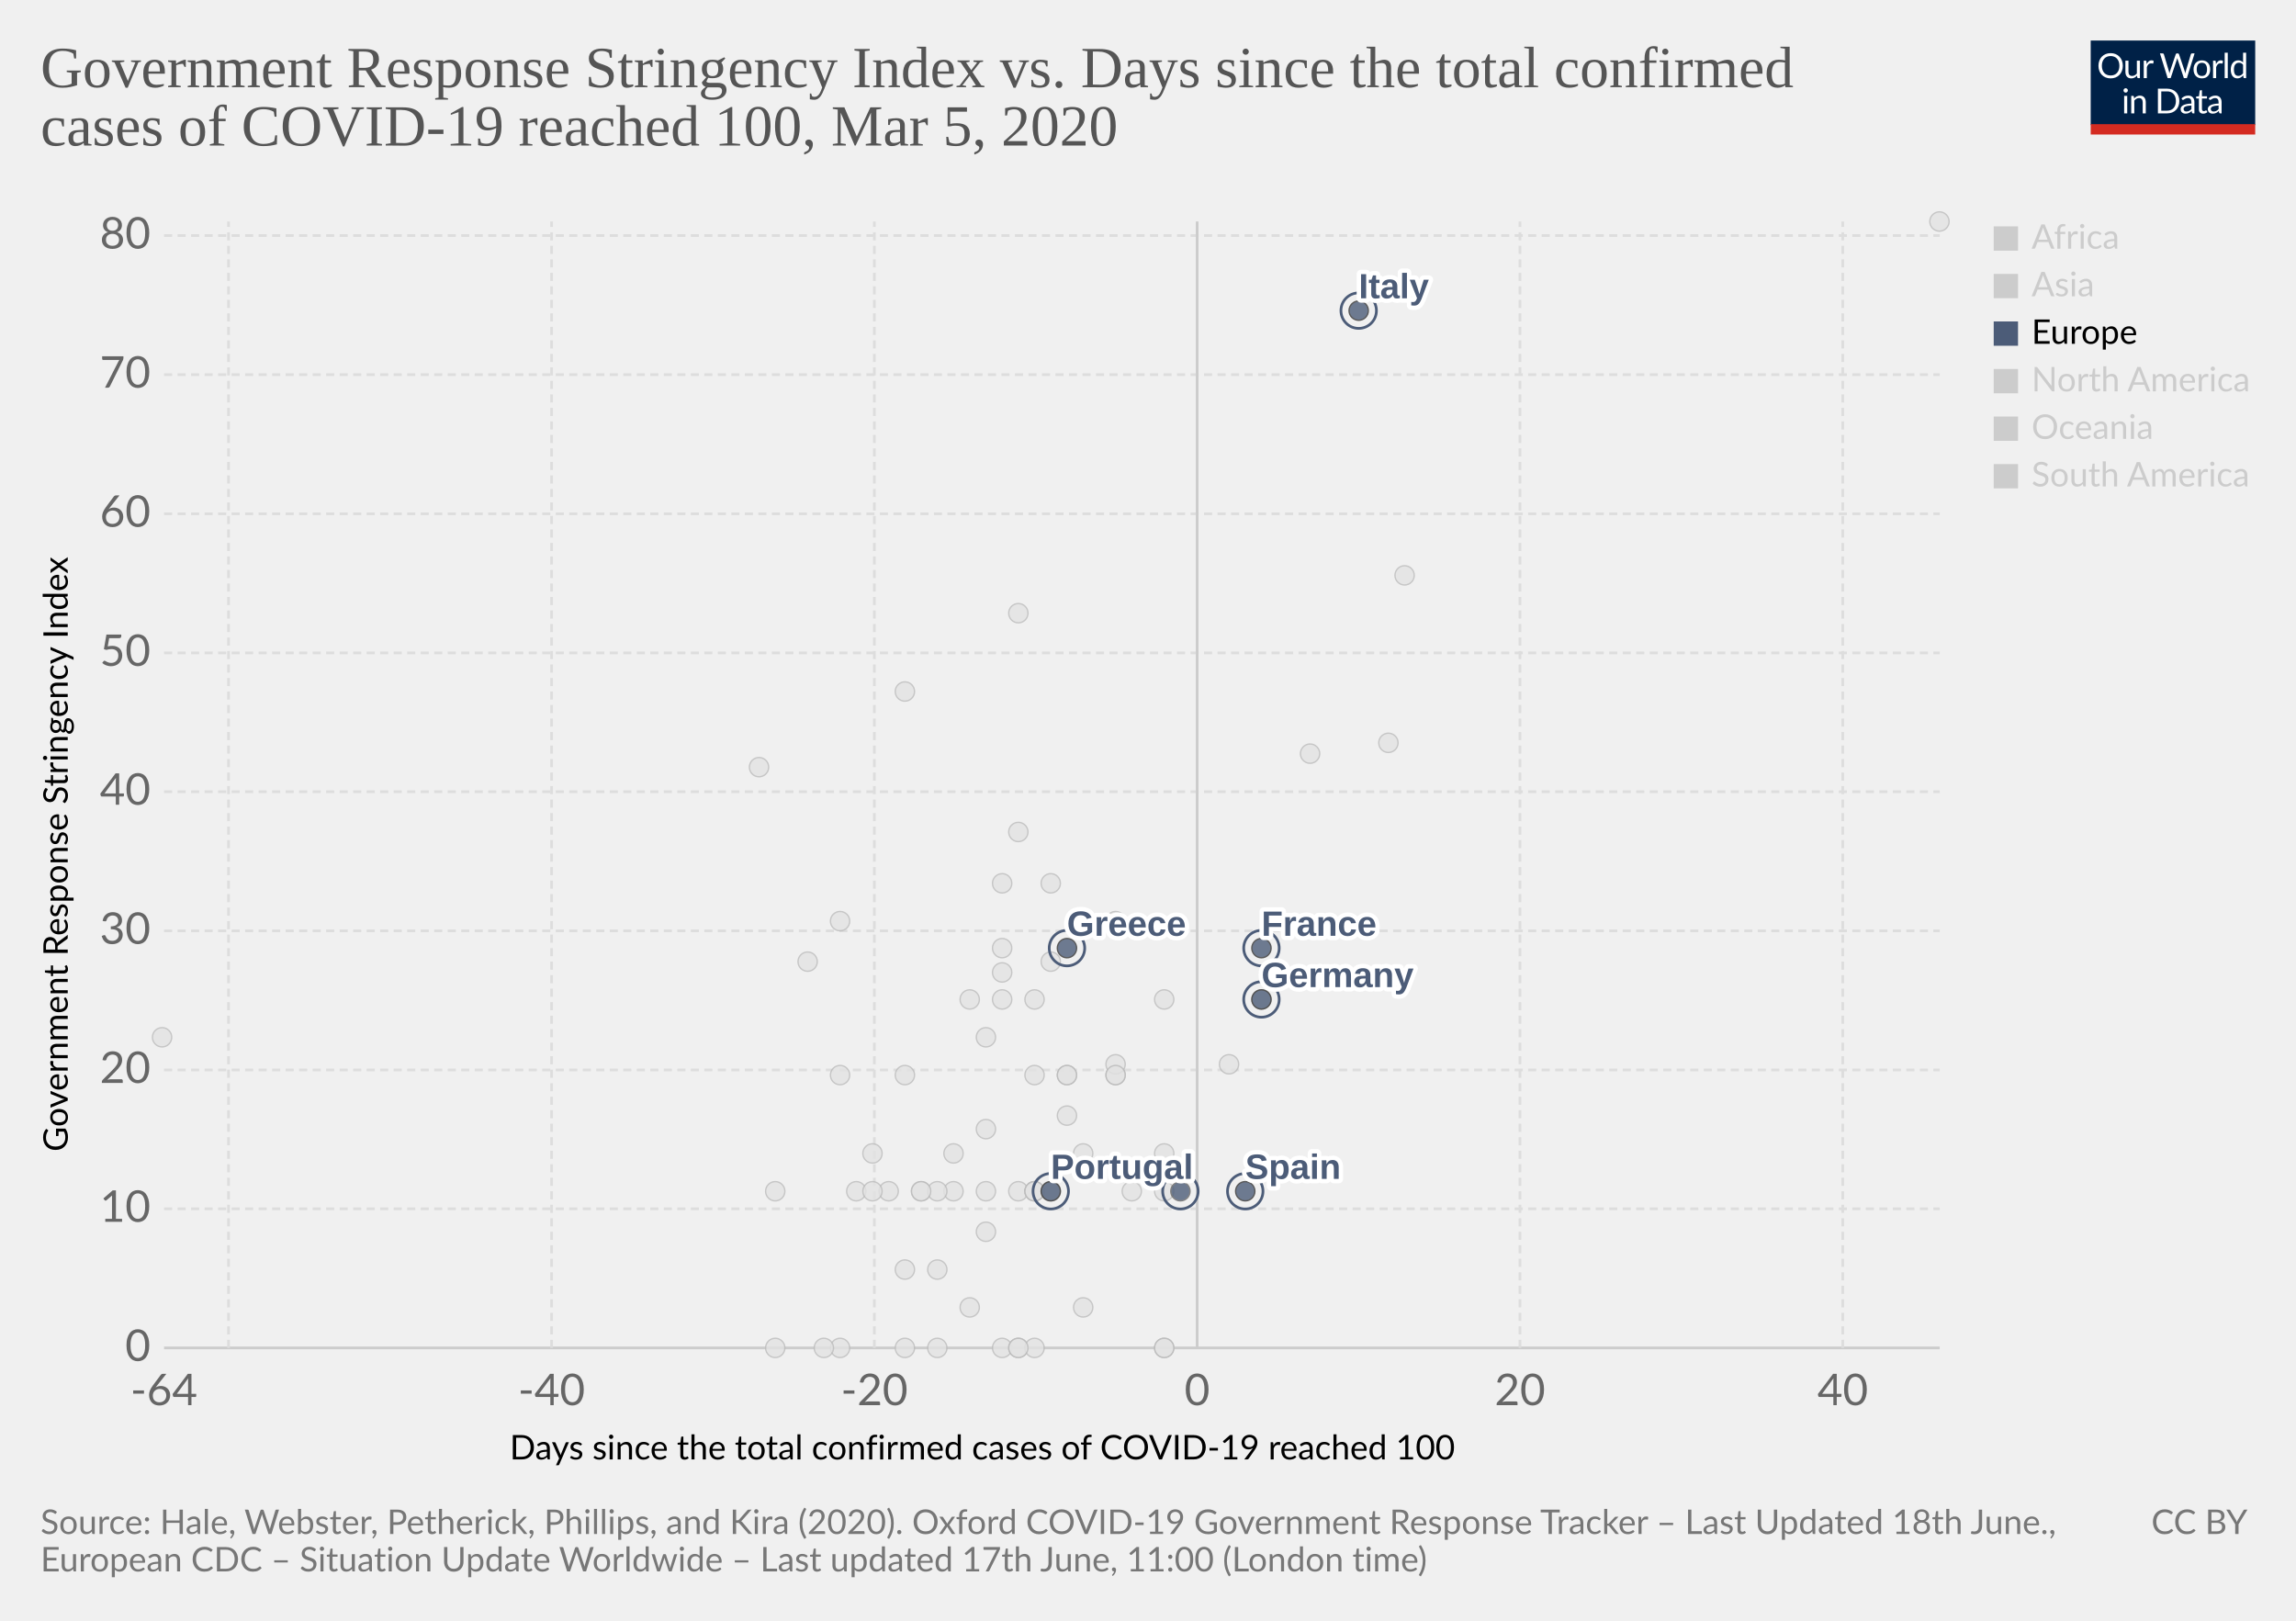
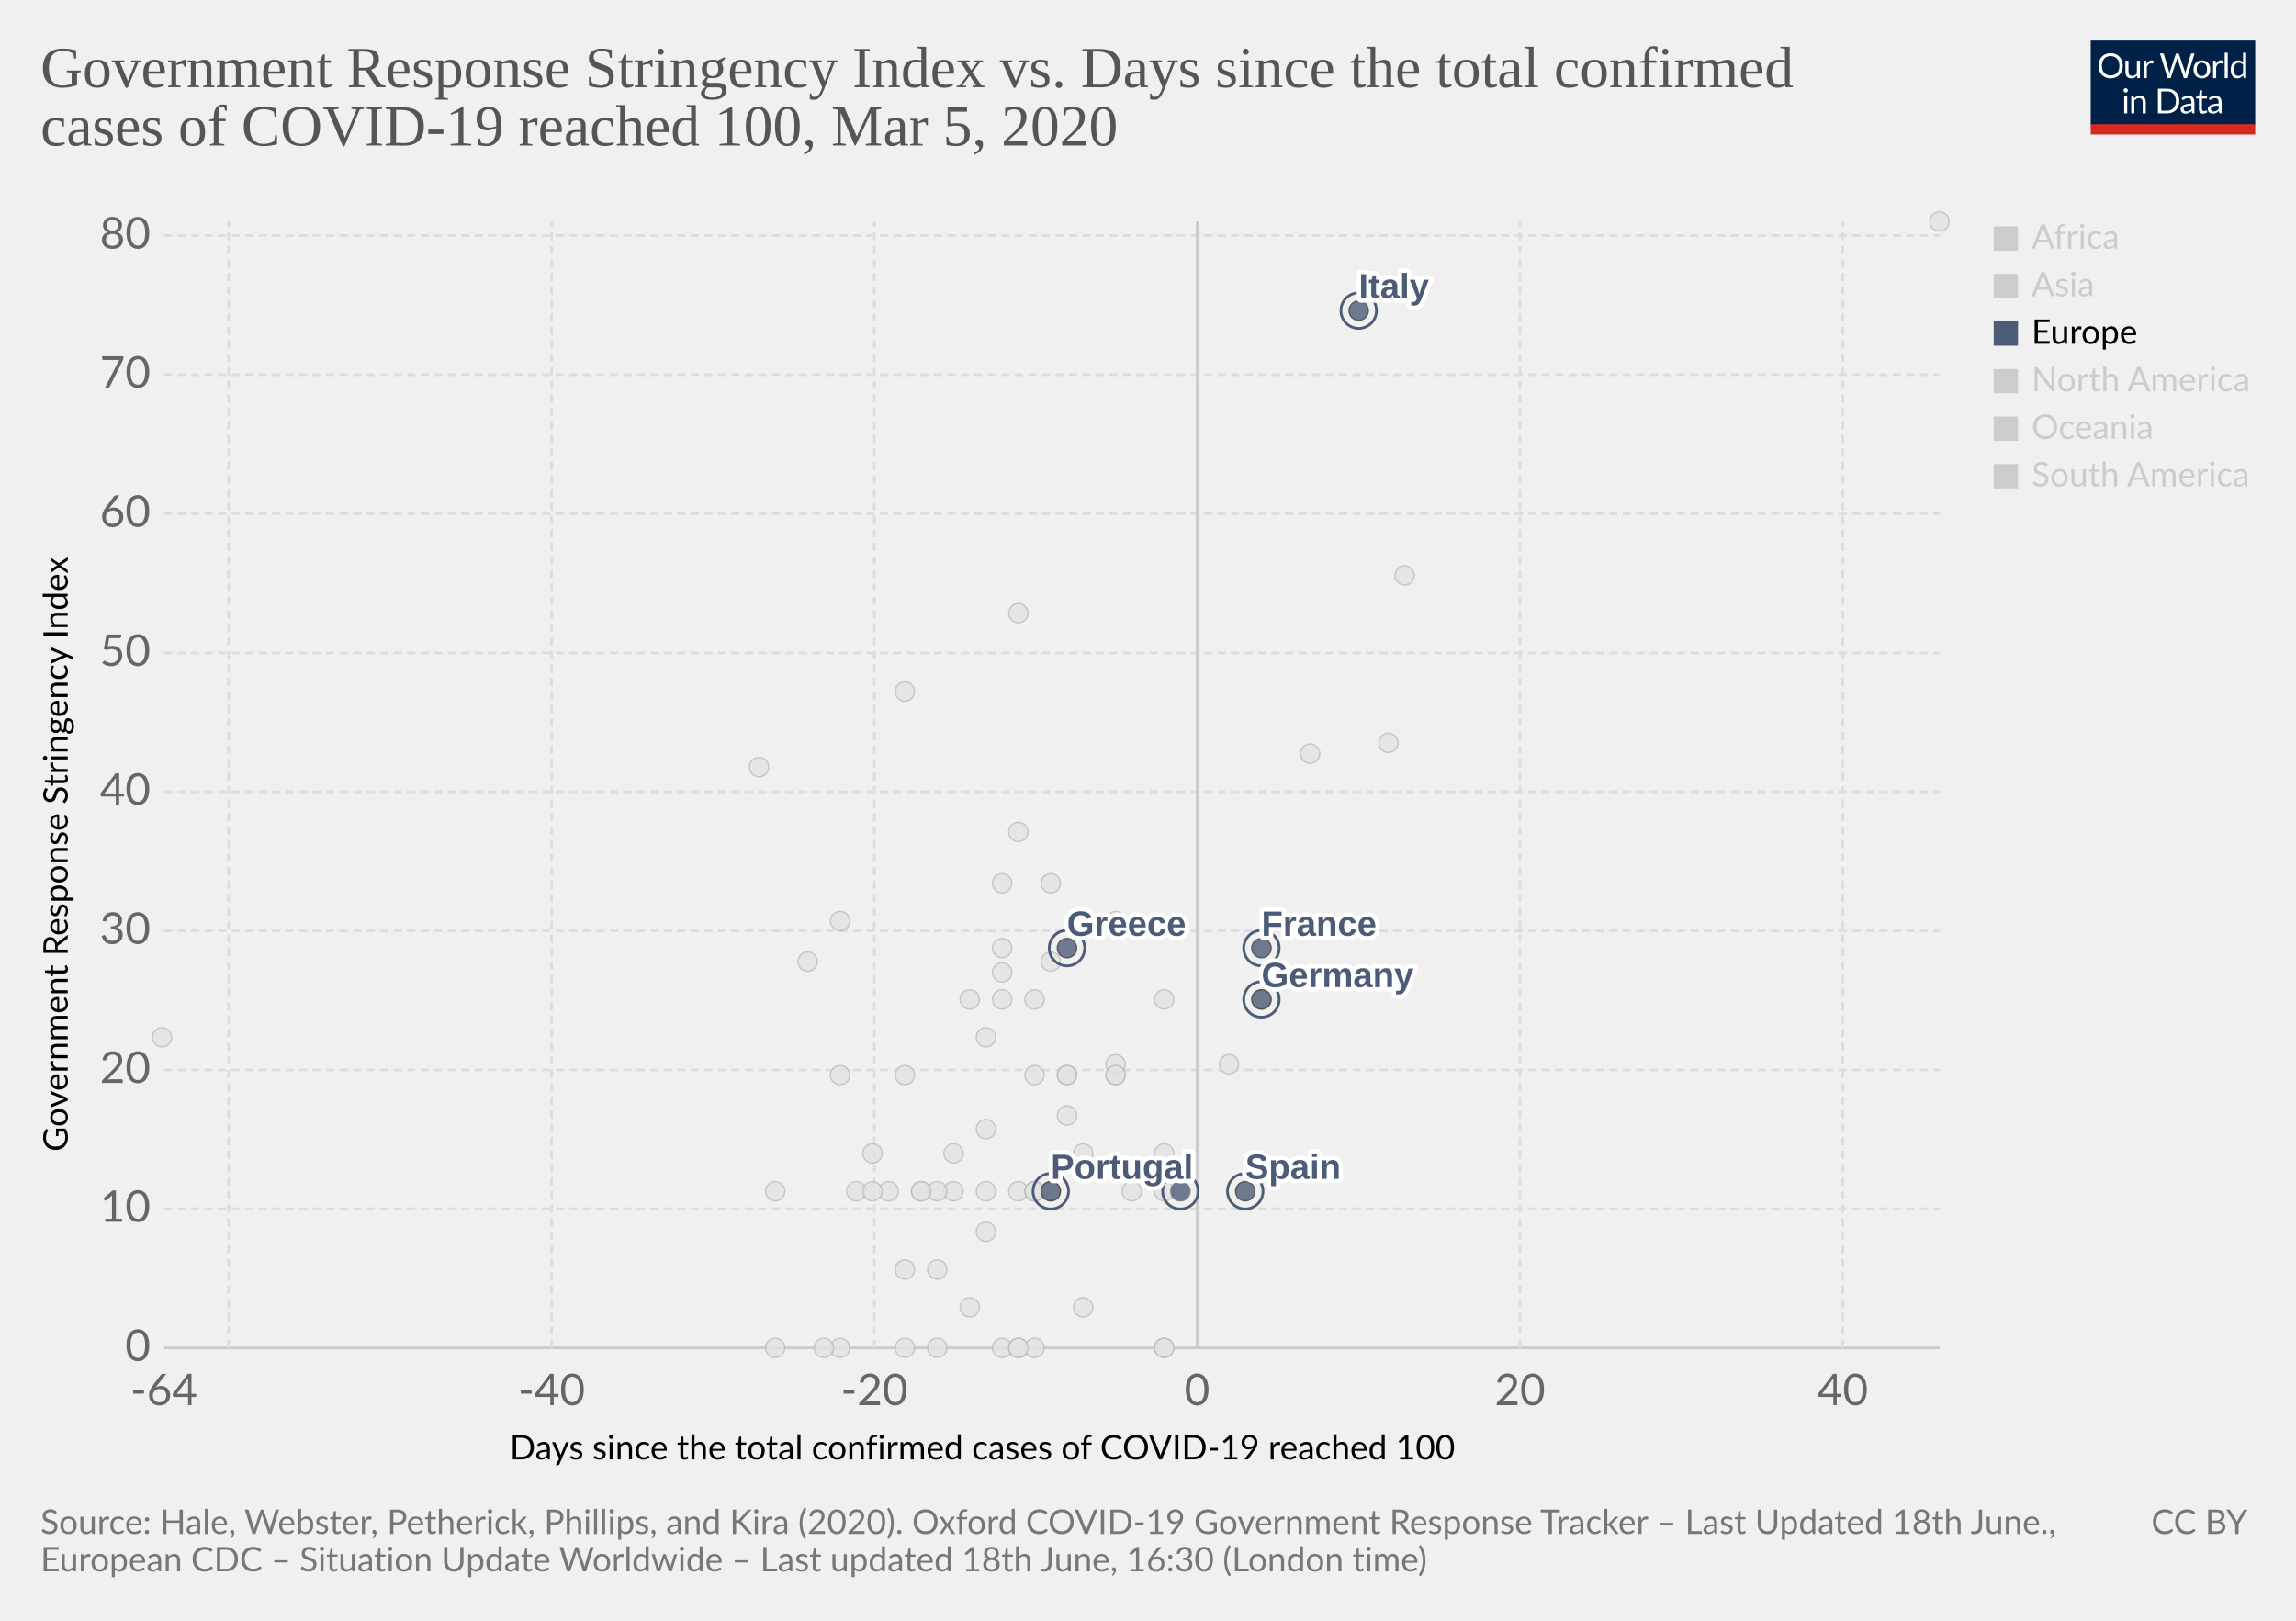
<svg xmlns="http://www.w3.org/2000/svg" version="1.1" style="background-color:#fff;-webkit-font-smoothing:antialiased" width="850" height="600" viewBox="0 0 850 600" font-family="Lato,'Helvetica Neue',Helvetica,Arial,sans-serif" font-size="18" text-rendering="optimizeLegibility">
  <g class="HeaderView">
    <g transform="matrix(.29 0 0 .29 774 15)">
      <svg width="210" height="120" viewBox="0 0 210 120" fill="none">
        <g clip-path="url(#clip0)">
          <path d="M0 0h210v107.89H0V0z" fill="#002147" />
          <path d="M40.98 32.25c0 2.36-.38 4.53-1.12 6.51a14.26 14.26 0 01-8.1 8.4c-1.9.78-4.02 1.17-6.34 1.17a16.6 16.6 0 01-6.33-1.17 14.31 14.31 0 01-8.08-8.4 18.29 18.29 0 01-1.12-6.51c0-2.36.38-4.53 1.12-6.5a14.32 14.32 0 018.07-8.44c1.92-.8 4.03-1.19 6.34-1.19 2.32 0 4.43.4 6.34 1.19 1.92.8 3.56 1.9 4.93 3.34a14.87 14.87 0 013.17 5.1 18.1 18.1 0 011.12 6.5zm-4.38 0c0-1.94-.26-3.68-.8-5.22a10.91 10.91 0 00-2.24-3.89 9.68 9.68 0 00-3.52-2.46 11.95 11.95 0 00-4.62-.86c-1.68 0-3.21.28-4.6.86a9.88 9.88 0 00-3.54 2.46 10.91 10.91 0 00-2.24 3.9c-.53 1.53-.8 3.27-.8 5.2 0 1.94.27 3.68.8 5.22a11.17 11.17 0 002.24 3.9 10.01 10.01 0 003.55 2.44c1.38.56 2.9.83 4.6.83 1.7 0 3.24-.27 4.61-.83a9.8 9.8 0 003.52-2.44 11.17 11.17 0 002.25-3.9c.53-1.54.8-3.28.8-5.21zm26.22-6.54V48H60.5c-.56 0-.9-.27-1.05-.81l-.31-2.4a12.45 12.45 0 01-3.26 2.6c-1.2.64-2.58.96-4.13.96-1.22 0-2.3-.2-3.24-.6a6.52 6.52 0 01-2.33-1.7 7.37 7.37 0 01-1.43-2.67c-.3-1.04-.46-2.2-.46-3.45V25.7h3.91v14.22c0 1.68.38 2.99 1.15 3.91.77.93 1.96 1.39 3.54 1.39 1.16 0 2.24-.27 3.23-.82a10.42 10.42 0 002.8-2.28V25.7h3.91zm8.61 4.47a9.94 9.94 0 012.6-3.56 5.64 5.64 0 013.76-1.3c.47 0 .92.05 1.34.15.44.1.83.27 1.17.49l-.3 2.92c-.09.37-.3.55-.66.55-.2 0-.5-.04-.9-.13a6.21 6.21 0 00-3.24.18c-.54.2-1.03.5-1.47.92-.42.4-.81.9-1.17 1.5-.33.58-.64 1.26-.92 2.02V48H67.7V25.71h2.25c.42 0 .72.08.88.25.16.16.27.44.33.83l.26 3.39zm61.16-13.7L122.75 48h-3.82l-7.99-24.05a21.95 21.95 0 01-.42-1.58 38.36 38.36 0 01-.44 1.58L102.05 48h-3.83L88.4 16.47h3.54c.38 0 .7.1.95.29.26.2.43.43.5.73l6.52 21.9c.1.4.2.83.28 1.28.1.46.2.94.29 1.46l.3-1.46c.12-.47.25-.9.38-1.27l7.41-21.91c.1-.25.26-.48.51-.69.27-.22.58-.33.95-.33h1.23c.38 0 .69.1.92.29.24.2.41.43.53.73l7.4 21.9a28.4 28.4 0 01.68 2.62 29.52 29.52 0 01.52-2.61l6.54-21.91c.07-.27.23-.5.48-.7.27-.21.58-.32.95-.32h3.32zm9.35 8.88c1.63 0 3.1.27 4.4.82a9.43 9.43 0 015.46 5.94c.5 1.4.74 2.98.74 4.73 0 1.76-.25 3.34-.74 4.75a9.43 9.43 0 01-5.46 5.92c-1.3.52-2.77.79-4.4.79-1.64 0-3.12-.27-4.44-.8a9.42 9.42 0 01-3.35-2.3c-.92-1-1.63-2.2-2.13-3.61-.49-1.41-.73-3-.73-4.75s.24-3.33.73-4.73c.5-1.43 1.2-2.64 2.13-3.63a9.4 9.4 0 013.35-2.31c1.32-.55 2.8-.82 4.44-.82zm0 19.89c2.2 0 3.84-.73 4.93-2.2 1.08-1.48 1.63-3.54 1.63-6.18 0-2.66-.55-4.72-1.63-6.2-1.09-1.49-2.73-2.23-4.93-2.23-1.12 0-2.09.2-2.93.57a5.7 5.7 0 00-2.06 1.65 7.5 7.5 0 00-1.24 2.67c-.26 1.04-.4 2.22-.4 3.54 0 2.64.55 4.7 1.64 6.18 1.1 1.47 2.76 2.2 4.99 2.2zm17.97-15.07a9.94 9.94 0 012.6-3.56 5.64 5.64 0 013.76-1.3c.47 0 .91.05 1.34.15.44.1.83.27 1.16.49l-.28 2.92c-.09.37-.31.55-.66.55-.2 0-.5-.04-.9-.13a6.2 6.2 0 00-3.24.18c-.54.2-1.03.5-1.47.92-.43.4-.82.9-1.17 1.5a13.1 13.1 0 00-.92 2.02V48h-3.94V25.71h2.24c.43 0 .72.08.88.25.17.16.28.44.33.83l.27 3.39zm15.04-14.59V48h-3.92V15.6h3.92zm19.55 15.43a6.22 6.22 0 00-2.38-2.05 6.7 6.7 0 00-2.86-.6c-2.07 0-3.66.75-4.77 2.23-1.12 1.48-1.68 3.6-1.68 6.33 0 1.46.13 2.7.38 3.74a7.29 7.29 0 001.1 2.56 4.35 4.35 0 001.78 1.45c.7.3 1.5.46 2.4.46 1.29 0 2.41-.3 3.36-.88a9.6 9.6 0 002.67-2.49V31.02zm3.91-15.43V48h-2.33c-.56 0-.9-.27-1.06-.81l-.35-2.71a12.13 12.13 0 01-3.25 2.77 8.28 8.28 0 01-4.23 1.06 7.31 7.31 0 01-6.14-2.9c-.73-.96-1.3-2.15-1.69-3.57a18.35 18.35 0 01.07-9.48 11.29 11.29 0 011.89-3.7 8.7 8.7 0 017.06-3.34 7.96 7.96 0 016.12 2.62V15.59h3.91zM46.61 70.71V93H42.7V70.71h3.91zm.84-7c0 .39-.08.75-.24 1.09a2.81 2.81 0 01-1.52 1.47 2.67 2.67 0 01-2.16 0 2.9 2.9 0 01-1.45-1.47 2.67 2.67 0 010-2.16c.15-.35.35-.65.6-.9.25-.27.53-.47.85-.62a2.67 2.67 0 012.16 0c.35.15.65.35.9.62.27.25.47.55.62.9.16.34.24.7.24 1.08zm7.97 10.24c.49-.54 1-1.04 1.54-1.48a9.85 9.85 0 013.66-1.84 8.96 8.96 0 015.43.35c.94.4 1.72.97 2.33 1.71a7.36 7.36 0 011.43 2.67c.32 1.04.49 2.19.49 3.45V93h-3.94V78.81c0-1.69-.4-3-1.17-3.92-.76-.93-1.93-1.4-3.5-1.4a6.6 6.6 0 00-3.25.83c-1 .56-1.92 1.31-2.77 2.27V93h-3.94V70.71h2.35c.56 0 .9.28 1.04.82l.3 2.42zm57.7 3.3c0 2.36-.37 4.5-1.11 6.44a14.3 14.3 0 01-3.17 4.98 14.1 14.1 0 01-4.93 3.2c-1.9.76-4.02 1.13-6.33 1.13H85.8V61.47h11.77c2.31 0 4.42.39 6.33 1.15a13.8 13.8 0 018.1 8.18 17.75 17.75 0 011.12 6.45zm-4.37 0c0-1.94-.26-3.67-.8-5.2a10.94 10.94 0 00-2.23-3.87 9.57 9.57 0 00-3.53-2.42 12.23 12.23 0 00-4.61-.83h-7.5v24.62h7.5c1.7 0 3.24-.28 4.61-.84a9.7 9.7 0 003.53-2.4 10.94 10.94 0 002.24-3.87c.53-1.53.8-3.26.8-5.2zm19.8 5.72c-1.8.06-3.34.2-4.62.44-1.26.22-2.3.51-3.1.88-.8.36-1.37.8-1.74 1.3-.35.5-.53 1.05-.53 1.67 0 .58.1 1.1.3 1.52a3 3 0 00.76 1.05c.34.27.73.46 1.17.6.45.11.94.17 1.45.17a7.28 7.28 0 003.5-.81 11.95 11.95 0 002.82-2.2v-4.62zm-12.65-9.11a12.73 12.73 0 013.98-2.66c1.43-.59 3-.88 4.73-.88 1.25 0 2.36.2 3.33.61a6.81 6.81 0 013.94 4.38c.33 1.04.5 2.19.5 3.43V93h-1.74a1.8 1.8 0 01-.88-.18c-.2-.13-.36-.38-.48-.74l-.44-2.12c-.59.55-1.16 1.03-1.72 1.46a9.48 9.48 0 01-3.74 1.7c-.69.15-1.46.23-2.3.23-.87 0-1.69-.12-2.45-.35a5.34 5.34 0 01-3.34-2.93 6.64 6.64 0 01-.49-2.64c0-.88.25-1.72.73-2.53a6.33 6.33 0 012.35-2.17c1.09-.63 2.5-1.15 4.25-1.54 1.75-.41 3.89-.65 6.42-.7v-1.75c0-1.73-.37-3.03-1.12-3.91-.75-.9-1.84-1.34-3.28-1.34-.97 0-1.78.12-2.44.37-.64.23-1.2.5-1.7.81l-1.23.82c-.33.23-.67.35-1 .35-.27 0-.5-.07-.69-.2a2.1 2.1 0 01-.48-.53l-.7-1.25zm27.67 19.5c-1.76 0-3.12-.5-4.07-1.48-.94-.98-1.41-2.4-1.41-4.25V74h-2.68a.9.9 0 01-.6-.2c-.16-.14-.24-.36-.24-.66v-1.56l3.65-.46.9-6.89a.9.9 0 01.29-.52.88.88 0 01.62-.22H142v7.67h6.44V74H142v13.38c0 .94.22 1.63.68 2.09.45.45 1.04.68 1.76.68a3.21 3.21 0 001.85-.53l.55-.35c.16-.12.3-.18.41-.18.2 0 .4.13.55.38l1.15 1.87a7.45 7.45 0 01-2.44 1.5c-.96.35-1.94.52-2.95.52zm19.68-10.4c-1.8.07-3.34.21-4.62.45-1.26.22-2.3.51-3.1.88-.8.36-1.37.8-1.74 1.3-.35.5-.53 1.05-.53 1.67 0 .58.1 1.1.3 1.52.18.42.44.77.76 1.05.34.27.73.46 1.17.6.45.11.94.17 1.45.17a7.3 7.3 0 003.5-.81 12.04 12.04 0 002.82-2.2v-4.62zm-12.65-9.1a12.72 12.72 0 013.99-2.66c1.42-.59 3-.88 4.72-.88 1.25 0 2.36.2 3.33.61a6.81 6.81 0 013.94 4.38c.33 1.04.5 2.19.5 3.43V93h-1.74a1.8 1.8 0 01-.88-.18c-.2-.13-.36-.38-.48-.74l-.44-2.12c-.59.55-1.16 1.03-1.72 1.46a9.48 9.48 0 01-3.74 1.7c-.69.15-1.46.23-2.3.23-.87 0-1.69-.12-2.45-.35a5.33 5.33 0 01-3.34-2.93 6.62 6.62 0 01-.49-2.64c0-.88.25-1.72.73-2.53a6.33 6.33 0 012.35-2.17c1.09-.63 2.5-1.15 4.25-1.54a31.2 31.2 0 016.42-.7v-1.75c0-1.73-.37-3.03-1.12-3.91-.75-.9-1.84-1.34-3.28-1.34-.97 0-1.78.12-2.44.37-.64.23-1.2.5-1.7.81-.46.3-.87.57-1.22.82-.34.23-.68.35-1.02.35-.26 0-.49-.07-.68-.2a1.88 1.88 0 01-.48-.53l-.7-1.25z" fill="#fff" />
          <path fill="#D42B21" d="M0 106.79h210V120H0z" />
        </g>
        <defs>
          <clipPath id="clip0">
            <path fill="#fff" d="M0 0h210v120H0z" />
          </clipPath>
        </defs>
      </svg>
    </g>
    <a href="https://ourworldindata.org/grapher/covid-stringency-vs-days-cases-reached-100" target="_blank" font-family="&quot;Playfair Display&quot;,Georgia,&quot;Times New Roman&quot;,serif">
      <text font-size="21.6" x="15" y="32.3" fill="#555">
        <tspan x="15" y="32.28">Government Response Stringency Index vs. Days since the total confirmed</tspan>
        <tspan x="15" y="53.88">cases of COVID-19 reached 100, Mar 5, 2020</tspan>
      </text>
    </a>
  </g>
  <g>
    <g class="AxisBoxView">
      <g class="HorizontalAxis">
        <text font-size="12.6" x="188.7" y="540.3">
          <tspan x="188.7" y="540.28">Days since the total confirmed cases of COVID-19 reached 100</tspan>
        </text>
        <text x="60.7" y="520.2" fill="#666" text-anchor="middle" font-size="16.2">-64</text>
        <text x="204.2" y="520.2" fill="#666" text-anchor="middle" font-size="16.2">-40</text>
        <text x="323.7" y="520.2" fill="#666" text-anchor="middle" font-size="16.2">-20</text>
        <text x="443.2" y="520.2" fill="#666" text-anchor="middle" font-size="16.2">0</text>
        <text x="562.7" y="520.2" fill="#666" text-anchor="middle" font-size="16.2">20</text>
        <text x="682.2" y="520.2" fill="#666" text-anchor="middle" font-size="16.2">40</text>
      </g>
      <g class="VerticalAxis">
        <text font-size="12.6" x="-426.3" y="25.1" transform="rotate(-90)">
          <tspan x="-426.3" y="25.08">Government Response Stringency Index</tspan>
        </text>
        <text x="55.74" y="499" fill="#666" dominant-baseline="middle" text-anchor="end" font-size="16.2">0</text>
        <text x="55.74" y="447.5" fill="#666" dominant-baseline="middle" text-anchor="end" font-size="16.2">10</text>
        <text x="55.74" y="396.1" fill="#666" dominant-baseline="middle" text-anchor="end" font-size="16.2">20</text>
        <text x="55.74" y="344.6" fill="#666" dominant-baseline="middle" text-anchor="end" font-size="16.2">30</text>
        <text x="55.74" y="293.1" fill="#666" dominant-baseline="middle" text-anchor="end" font-size="16.2">40</text>
        <text x="55.74" y="241.7" fill="#666" dominant-baseline="middle" text-anchor="end" font-size="16.2">50</text>
        <text x="55.74" y="190.2" fill="#666" dominant-baseline="middle" text-anchor="end" font-size="16.2">60</text>
        <text x="55.74" y="138.7" fill="#666" dominant-baseline="middle" text-anchor="end" font-size="16.2">70</text>
        <text x="55.74" y="87.2" fill="#666" dominant-baseline="middle" text-anchor="end" font-size="16.2">80</text>
      </g>
      <g class="AxisGridLines">
        <path stroke="#ccc" d="M60.74 499h657.35" />
        <path stroke="#ddd" stroke-dasharray="3,2" d="M60.74 447.5h657.35M60.74 396.1h657.35M60.74 344.6h657.35M60.74 293.1h657.35M60.74 241.7h657.35M60.74 190.2h657.35M60.74 138.7h657.35M60.74 87.2h657.35" />
      </g>
      <g class="AxisGridLines">
        <path stroke="#ddd" stroke-dasharray="3,2" d="M84.6 499V82M204.2 499V82M323.7 499V82" />
        <path stroke="#ccc" d="M443.2 499V82" />
        <path stroke="#ddd" stroke-dasharray="3,2" d="M562.7 499V82M682.2 499V82" />
      </g>
    </g>
    <g class="PointsWithLabels clickable" clip-path="url(#a)" font-family="Arial, sans-serif">
      <path fill="rgba(255,255,255,0)" d="M60.74 82h657.35v417H60.74z" />
      <defs>
        <clipPath id="a">
          <path d="M50.74 72h677.35v437H50.74z" />
        </clipPath>
      </defs>
      <g class="key-Taiwan_0">
        <circle cx="359" cy="370" r="3.57" fill="#e2e2e2" opacity=".8" stroke="#bbb" stroke-width=".5" />
      </g>
      <g class="key-Andorra_0">
        <circle cx="335" cy="499" r="3.57" fill="#e2e2e2" opacity=".8" stroke="#bbb" stroke-width=".5" />
      </g>
      <g class="key-Morocco_0">
        <circle cx="335" cy="470" r="3.57" fill="#e2e2e2" opacity=".8" stroke="#bbb" stroke-width=".5" />
      </g>
      <g class="key-Saudi-Arabia_0">
        <circle cx="377" cy="441" r="3.57" fill="#e2e2e2" opacity=".8" stroke="#bbb" stroke-width=".5" />
      </g>
      <g class="key-Senegal_0">
        <circle cx="311" cy="499" r="3.57" fill="#e2e2e2" opacity=".8" stroke="#bbb" stroke-width=".5" />
      </g>
      <g class="key-Tunisia_0">
        <circle cx="323" cy="427" r="3.57" fill="#e2e2e2" opacity=".8" stroke="#bbb" stroke-width=".5" />
      </g>
      <g class="key-Ukraine_0">
        <circle cx="317" cy="441" r="3.57" fill="#e2e2e2" opacity=".8" stroke="#bbb" stroke-width=".5" />
      </g>
      <g class="key-Afghanistan_0">
        <circle cx="299" cy="356" r="3.57" fill="#e2e2e2" opacity=".8" stroke="#bbb" stroke-width=".5" />
      </g>
      <g class="key-United-Arab-Emirates_0">
        <circle cx="365" cy="418" r="3.57" fill="#e2e2e2" opacity=".8" stroke="#bbb" stroke-width=".5" />
      </g>
      <g class="key-Argentina_0">
        <circle cx="353" cy="441" r="3.57" fill="#e2e2e2" opacity=".8" stroke="#bbb" stroke-width=".5" />
      </g>
      <g class="key-Australia_0">
        <circle cx="413" cy="398" r="3.57" fill="#e2e2e2" opacity=".8" stroke="#bbb" stroke-width=".5" />
      </g>
      <g class="key-Austria_0">
        <circle cx="419" cy="441" r="3.57" fill="#e2e2e2" opacity=".8" stroke="#bbb" stroke-width=".5" />
      </g>
      <g class="key-Azerbaijan_0">
        <circle cx="311" cy="341" r="3.57" fill="#e2e2e2" opacity=".8" stroke="#bbb" stroke-width=".5" />
      </g>
      <g class="key-Belgium_0">
        <circle cx="431" cy="427" r="3.57" fill="#e2e2e2" opacity=".8" stroke="#bbb" stroke-width=".5" />
      </g>
      <g class="key-Bahrain_0">
        <circle cx="413" cy="341" r="3.57" fill="#e2e2e2" opacity=".8" stroke="#bbb" stroke-width=".5" />
      </g>
      <g class="key-Belarus_0">
        <circle cx="287" cy="499" r="3.57" fill="#e2e2e2" opacity=".8" stroke="#bbb" stroke-width=".5" />
      </g>
      <g class="key-Brazil_0">
        <circle cx="383" cy="441" r="3.57" fill="#e2e2e2" opacity=".8" stroke="#bbb" stroke-width=".5" />
      </g>
      <g class="key-Canada_0">
        <circle cx="401" cy="484" r="3.57" fill="#e2e2e2" opacity=".8" stroke="#bbb" stroke-width=".5" />
      </g>
      <g class="key-Switzerland_0">
        <circle cx="431" cy="370" r="3.57" fill="#e2e2e2" opacity=".8" stroke="#bbb" stroke-width=".5" />
      </g>
      <g class="key-Chile_0">
        <circle cx="371" cy="499" r="3.57" fill="#e2e2e2" opacity=".8" stroke="#bbb" stroke-width=".5" />
      </g>
      <g class="key-China_0">
        <circle cx="718" cy="82" r="3.57" fill="#e2e2e2" opacity=".8" stroke="#bbb" stroke-width=".5" />
      </g>
      <g class="key-Czech-Republic_0">
        <circle cx="395" cy="398" r="3.57" fill="#e2e2e2" opacity=".8" stroke="#bbb" stroke-width=".5" />
      </g>
      <g class="key-Denmark_0">
        <circle cx="413" cy="394" r="3.57" fill="#e2e2e2" opacity=".8" stroke="#bbb" stroke-width=".5" />
      </g>
      <g class="key-Dominican-Republic_0">
        <circle cx="341" cy="441" r="3.57" fill="#e2e2e2" opacity=".8" stroke="#bbb" stroke-width=".5" />
      </g>
      <g class="key-Algeria_0">
        <circle cx="347" cy="470" r="3.57" fill="#e2e2e2" opacity=".8" stroke="#bbb" stroke-width=".5" />
      </g>
      <g class="key-Ecuador_0">
        <circle cx="365" cy="456" r="3.57" fill="#e2e2e2" opacity=".8" stroke="#bbb" stroke-width=".5" />
      </g>
      <g class="key-Egypt_0">
        <circle cx="377" cy="499" r="3.57" fill="#e2e2e2" opacity=".8" stroke="#bbb" stroke-width=".5" />
      </g>
      <g class="key-Estonia_0">
        <circle cx="383" cy="499" r="3.57" fill="#e2e2e2" opacity=".8" stroke="#bbb" stroke-width=".5" />
      </g>
      <g class="key-Finland_0">
        <circle cx="395" cy="398" r="3.57" fill="#e2e2e2" opacity=".8" stroke="#bbb" stroke-width=".5" />
      </g>
      <g class="key-Georgia_0">
        <circle cx="281" cy="284" r="3.57" fill="#e2e2e2" opacity=".8" stroke="#bbb" stroke-width=".5" />
      </g>
      <g class="key-Croatia_0">
        <circle cx="353" cy="427" r="3.57" fill="#e2e2e2" opacity=".8" stroke="#bbb" stroke-width=".5" />
      </g>
      <g class="key-Hungary_0">
        <circle cx="347" cy="441" r="3.57" fill="#e2e2e2" opacity=".8" stroke="#bbb" stroke-width=".5" />
      </g>
      <g class="key-Indonesia_0">
        <circle cx="377" cy="308" r="3.57" fill="#e2e2e2" opacity=".8" stroke="#bbb" stroke-width=".5" />
      </g>
      <g class="key-India_0">
        <circle cx="371" cy="360" r="3.57" fill="#e2e2e2" opacity=".8" stroke="#bbb" stroke-width=".5" />
      </g>
      <g class="key-Ireland_0">
        <circle cx="383" cy="441" r="3.57" fill="#e2e2e2" opacity=".8" stroke="#bbb" stroke-width=".5" />
      </g>
      <g class="key-Iran_0">
        <circle cx="485" cy="279" r="3.57" fill="#e2e2e2" opacity=".8" stroke="#bbb" stroke-width=".5" />
      </g>
      <g class="key-Iraq_0">
        <circle cx="377" cy="227" r="3.57" fill="#e2e2e2" opacity=".8" stroke="#bbb" stroke-width=".5" />
      </g>
      <g class="key-Iceland_0">
        <circle cx="395" cy="413" r="3.57" fill="#e2e2e2" opacity=".8" stroke="#bbb" stroke-width=".5" />
      </g>
      <g class="key-Israel_0">
        <circle cx="389" cy="327" r="3.57" fill="#e2e2e2" opacity=".8" stroke="#bbb" stroke-width=".5" />
      </g>
      <g class="key-Jordan_0">
        <circle cx="329" cy="441" r="3.57" fill="#e2e2e2" opacity=".8" stroke="#bbb" stroke-width=".5" />
      </g>
      <g class="key-Japan_0">
        <circle cx="514" cy="275" r="3.57" fill="#e2e2e2" opacity=".8" stroke="#bbb" stroke-width=".5" />
      </g>
      <g class="key-Cambodia_0">
        <circle cx="305" cy="499" r="3.57" fill="#e2e2e2" opacity=".8" stroke="#bbb" stroke-width=".5" />
      </g>
      <g class="key-South-Korea_0">
        <circle cx="520" cy="213" r="3.57" fill="#e2e2e2" opacity=".8" stroke="#bbb" stroke-width=".5" />
      </g>
      <g class="key-Kuwait_0">
        <circle cx="389" cy="356" r="3.57" fill="#e2e2e2" opacity=".8" stroke="#bbb" stroke-width=".5" />
      </g>
      <g class="key-Lebanon_0">
        <circle cx="371" cy="370" r="3.57" fill="#e2e2e2" opacity=".8" stroke="#bbb" stroke-width=".5" />
      </g>
      <g class="key-Sri-Lanka_0">
        <circle cx="323" cy="441" r="3.57" fill="#e2e2e2" opacity=".8" stroke="#bbb" stroke-width=".5" />
      </g>
      <g class="key-Lithuania_0">
        <circle cx="341" cy="441" r="3.57" fill="#e2e2e2" opacity=".8" stroke="#bbb" stroke-width=".5" />
      </g>
      <g class="key-Luxembourg_0">
        <circle cx="365" cy="441" r="3.57" fill="#e2e2e2" opacity=".8" stroke="#bbb" stroke-width=".5" />
      </g>
      <g class="key-Mexico_0">
        <circle cx="359" cy="484" r="3.57" fill="#e2e2e2" opacity=".8" stroke="#bbb" stroke-width=".5" />
      </g>
      <g class="key-Malaysia_0">
        <circle cx="413" cy="398" r="3.57" fill="#e2e2e2" opacity=".8" stroke="#bbb" stroke-width=".5" />
      </g>
      <g class="key-Nigeria_0">
        <circle cx="287" cy="441" r="3.57" fill="#e2e2e2" opacity=".8" stroke="#bbb" stroke-width=".5" />
      </g>
      <g class="key-Netherlands_0">
        <circle cx="431" cy="499" r="3.57" fill="#e2e2e2" opacity=".8" stroke="#bbb" stroke-width=".5" />
      </g>
      <g class="key-Norway_0">
        <circle cx="431" cy="441" r="3.57" fill="#e2e2e2" opacity=".8" stroke="#bbb" stroke-width=".5" />
      </g>
      <g class="key-Nepal_0">
        <circle cx="60" cy="384" r="3.57" fill="#e2e2e2" opacity=".8" stroke="#bbb" stroke-width=".5" />
      </g>
      <g class="key-New-Zealand_0">
        <circle cx="335" cy="398" r="3.57" fill="#e2e2e2" opacity=".8" stroke="#bbb" stroke-width=".5" />
      </g>
      <g class="key-Oman_0">
        <circle cx="311" cy="398" r="3.57" fill="#e2e2e2" opacity=".8" stroke="#bbb" stroke-width=".5" />
      </g>
      <g class="key-Pakistan_0">
        <circle cx="371" cy="351" r="3.57" fill="#e2e2e2" opacity=".8" stroke="#bbb" stroke-width=".5" />
      </g>
      <g class="key-Philippines_0">
        <circle cx="383" cy="370" r="3.57" fill="#e2e2e2" opacity=".8" stroke="#bbb" stroke-width=".5" />
      </g>
      <g class="key-Poland_0">
        <circle cx="383" cy="441" r="3.57" fill="#e2e2e2" opacity=".8" stroke="#bbb" stroke-width=".5" />
      </g>
      <g class="key-Qatar_0">
        <circle cx="401" cy="427" r="3.57" fill="#e2e2e2" opacity=".8" stroke="#bbb" stroke-width=".5" />
      </g>
      <g class="key-Romania_0">
        <circle cx="383" cy="398" r="3.57" fill="#e2e2e2" opacity=".8" stroke="#bbb" stroke-width=".5" />
      </g>
      <g class="key-Russia_0">
        <circle cx="365" cy="384" r="3.57" fill="#e2e2e2" opacity=".8" stroke="#bbb" stroke-width=".5" />
      </g>
      <g class="key-Singapore_0">
        <circle cx="467" cy="370" r="3.57" fill="#e2e2e2" opacity=".8" stroke="#bbb" stroke-width=".5" />
      </g>
      <g class="key-San-Marino_0">
        <circle cx="371" cy="327" r="3.57" fill="#e2e2e2" opacity=".8" stroke="#bbb" stroke-width=".5" />
      </g>
      <g class="key-Slovenia_0">
        <circle cx="389" cy="441" r="3.57" fill="#e2e2e2" opacity=".8" stroke="#bbb" stroke-width=".5" />
      </g>
      <g class="key-Sweden_0">
        <circle cx="431" cy="499" r="3.57" fill="#e2e2e2" opacity=".8" stroke="#bbb" stroke-width=".5" />
      </g>
      <g class="key-Thailand_0">
        <circle cx="377" cy="499" r="3.57" fill="#e2e2e2" opacity=".8" stroke="#bbb" stroke-width=".5" />
      </g>
      <g class="key-United-States_0">
        <circle cx="455" cy="394" r="3.57" fill="#e2e2e2" opacity=".8" stroke="#bbb" stroke-width=".5" />
      </g>
      <g class="key-Vietnam_0">
        <circle cx="335" cy="256" r="3.57" fill="#e2e2e2" opacity=".8" stroke="#bbb" stroke-width=".5" />
      </g>
      <g class="key-Latvia_0">
        <circle cx="347" cy="499" r="3.57" fill="#e2e2e2" opacity=".8" stroke="#bbb" stroke-width=".5" />
      </g>
      <g class="key-Germany_0">
        <circle cx="467" cy="370" fill="none" stroke="#4C5C78" r="6.57" />
        <circle cx="467" cy="370" r="3.57" fill="#4C5C78" opacity=".8" stroke="#333" stroke-width=".5" />
      </g>
      <g class="key-Spain_0">
        <circle cx="461" cy="441" fill="none" stroke="#4C5C78" r="6.57" />
        <circle cx="461" cy="441" r="3.57" fill="#4C5C78" opacity=".8" stroke="#333" stroke-width=".5" />
      </g>
      <g class="key-France_0">
        <circle cx="467" cy="351" fill="none" stroke="#4C5C78" r="6.57" />
        <circle cx="467" cy="351" r="3.57" fill="#4C5C78" opacity=".8" stroke="#333" stroke-width=".5" />
      </g>
      <g class="key-United-Kingdom_0">
        <circle cx="437" cy="441" fill="none" stroke="#4C5C78" r="6.57" />
        <circle cx="437" cy="441" r="3.57" fill="#4C5C78" opacity=".8" stroke="#666" stroke-width=".5" />
      </g>
      <g class="key-Greece_0">
        <circle cx="395" cy="351" fill="none" stroke="#4C5C78" r="6.57" />
        <circle cx="395" cy="351" r="3.57" fill="#4C5C78" opacity=".8" stroke="#333" stroke-width=".5" />
      </g>
      <g class="key-Italy_0">
        <circle cx="503" cy="115" fill="none" stroke="#4C5C78" r="6.57" />
        <circle cx="503" cy="115" r="3.57" fill="#4C5C78" opacity=".8" stroke="#333" stroke-width=".5" />
      </g>
      <g class="key-Portugal_0">
        <circle cx="389" cy="441" fill="none" stroke="#4C5C78" r="6.57" />
        <circle cx="389" cy="441" r="3.57" fill="#4C5C78" opacity=".8" stroke="#333" stroke-width=".5" />
      </g>
      <text x="467" y="365.43" font-size="13" font-family="Arial, sans-serif" font-weight="700" fill="#fff" stroke="#fff" stroke-linecap="round" stroke-linejoin="round" stroke-width=".25em">Germany</text>
      <text x="467" y="365.43" font-size="13" font-family="Arial, sans-serif" font-weight="700" fill="#4C5C78">Germany</text>
      <text x="461" y="436.43" font-size="13" font-family="Arial, sans-serif" font-weight="700" fill="#fff" stroke="#fff" stroke-linecap="round" stroke-linejoin="round" stroke-width=".25em">Spain</text>
      <text x="461" y="436.43" font-size="13" font-family="Arial, sans-serif" font-weight="700" fill="#4C5C78">Spain</text>
      <text x="467" y="346.43" font-size="13" font-family="Arial, sans-serif" font-weight="700" fill="#fff" stroke="#fff" stroke-linecap="round" stroke-linejoin="round" stroke-width=".25em">France</text>
      <text x="467" y="346.43" font-size="13" font-family="Arial, sans-serif" font-weight="700" fill="#4C5C78">France</text>
      <text x="395" y="346.43" font-size="13" font-family="Arial, sans-serif" font-weight="700" fill="#fff" stroke="#fff" stroke-linecap="round" stroke-linejoin="round" stroke-width=".25em">Greece</text>
      <text x="395" y="346.43" font-size="13" font-family="Arial, sans-serif" font-weight="700" fill="#4C5C78">Greece</text>
      <text x="503" y="110.43" font-size="13" font-family="Arial, sans-serif" font-weight="700" fill="#fff" stroke="#fff" stroke-linecap="round" stroke-linejoin="round" stroke-width=".25em">Italy</text>
      <text x="503" y="110.43" font-size="13" font-family="Arial, sans-serif" font-weight="700" fill="#4C5C78">Italy</text>
      <text x="389" y="436.43" font-size="13" font-family="Arial, sans-serif" font-weight="700" fill="#fff" stroke="#fff" stroke-linecap="round" stroke-linejoin="round" stroke-width=".25em">Portugal</text>
      <text x="389" y="436.43" font-size="13" font-family="Arial, sans-serif" font-weight="700" fill="#4C5C78">Portugal</text>
    </g>
    <g class="ScatterColorLegend clickable" cursor="pointer">
      <g class="legendMark" fill="#ccc">
        <path d="M738.09 83.8h9v9h-9z" />
        <text font-size="12.6" x="752.1" y="92.1">
          <tspan x="752.09" y="92.08">Africa</tspan>
        </text>
      </g>
      <g class="legendMark" fill="#ccc">
        <path d="M738.09 101.4h9v9h-9z" />
        <text font-size="12.6" x="752.1" y="109.7">
          <tspan x="752.09" y="109.68">Asia</tspan>
        </text>
      </g>
      <g class="legendMark">
        <path fill="#4C5C78" d="M738.09 119h9v9h-9z" />
        <text font-size="12.6" x="752.1" y="127.3">
          <tspan x="752.09" y="127.28">Europe</tspan>
        </text>
      </g>
      <g class="legendMark" fill="#ccc">
        <path d="M738.09 136.6h9v9h-9z" />
        <text font-size="12.6" x="752.1" y="144.9">
          <tspan x="752.09" y="144.88">North America</tspan>
        </text>
      </g>
      <g class="legendMark" fill="#ccc">
        <path d="M738.09 154.2h9v9h-9z" />
        <text font-size="12.6" x="752.1" y="162.5">
          <tspan x="752.09" y="162.48">Oceania</tspan>
        </text>
      </g>
      <g class="legendMark" fill="#ccc">
        <path d="M738.09 171.8h9v9h-9z" />
        <text font-size="12.6" x="752.1" y="180.1">
          <tspan x="752.09" y="180.08">South America</tspan>
        </text>
      </g>
    </g>
  </g>
  <g class="SourcesFooter" fill="#777">
    <g class="clickable" fill="#777">
      <text font-size="12.6" x="15" y="567.9">
        <tspan x="15" y="567.88">Source: Hale, Webster, Petherick, Phillips, and Kira (2020). Oxford COVID-19 Government Response Tracker – Last Updated 18th June.,</tspan>
-         <tspan x="15" y="581.74">European CDC – Situation Update Worldwide – Last updated 17th June, 11:00 (London time)</tspan>
+         <tspan x="15" y="581.74">European CDC – Situation Update Worldwide – Last updated 18th June, 16:30 (London time)</tspan>
      </text>
    </g>
    <text font-size="12.6" x="796.4" y="567.9">
      <tspan x="796.44" y="567.88">
        <a class="cclogo" href="http://creativecommons.org/licenses/by/4.0/deed.en_US" target="_blank" fill="#777">CC BY</a>
      </tspan>
    </text>
  </g>
</svg>
